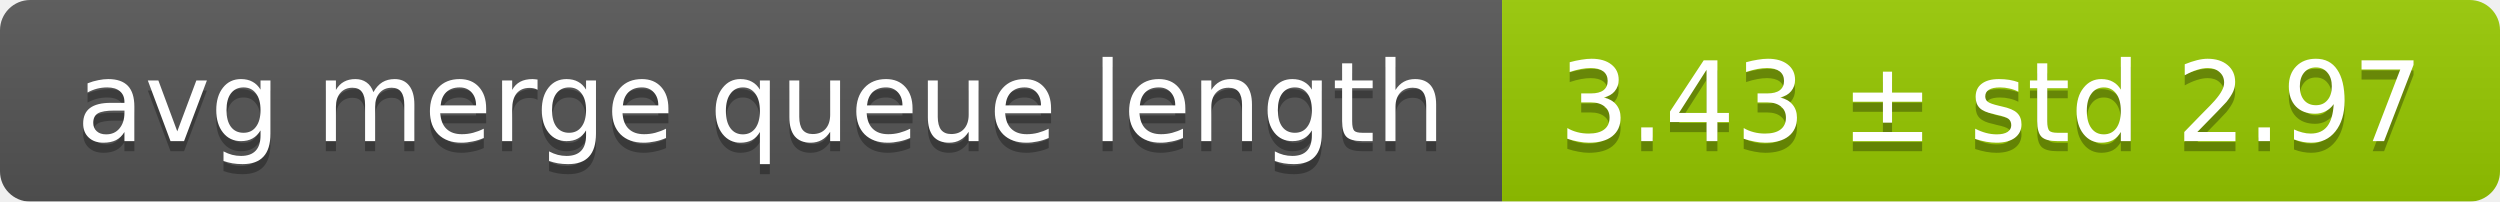
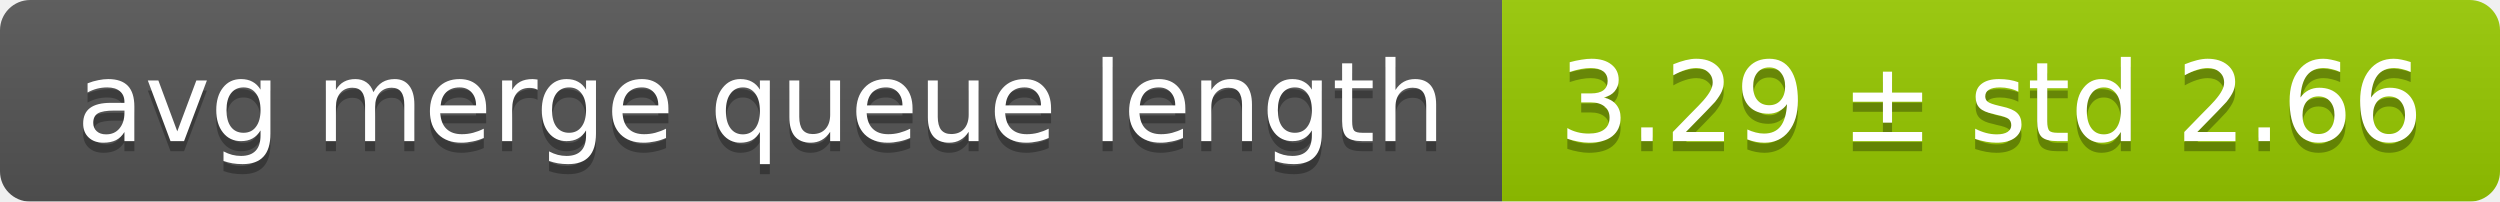
<svg xmlns="http://www.w3.org/2000/svg" width="248" height="20">
  <linearGradient id="smooth" x2="0" y2="100%">
    <stop offset="0" stop-color="#bbb" stop-opacity=".1" />
    <stop offset="1" stop-opacity=".1" />
  </linearGradient>
  <mask id="round">
    <rect width="248" height="20" rx="3" fill="#fff" />
  </mask>
  <g mask="url(#round)">
    <rect width="149" height="20" fill="#555" />
    <rect x="149" width="99" height="20" fill="#97ca00" />
    <rect width="248" height="20" fill="url(#smooth)" />
  </g>
  <g fill="#fff" text-anchor="middle" font-family="DejaVu Sans,Verdana,Geneva,sans-serif" font-size="11">
    <text x="75.5" y="15" fill="#010101" fill-opacity=".3">avg merge queue length</text>
    <text x="75.5" y="14">avg merge queue length</text>
-     <text x="197.5" y="15" fill="#010101" fill-opacity=".3">3.43 ± std 2.97</text>
-     <text x="197.5" y="14">3.43 ± std 2.97</text>
+     <text x="197.5" y="15" fill="#010101" fill-opacity=".3">3.29 ± std 2.66</text>
+     <text x="197.5" y="14">3.29 ± std 2.66</text>
  </g>
</svg>
